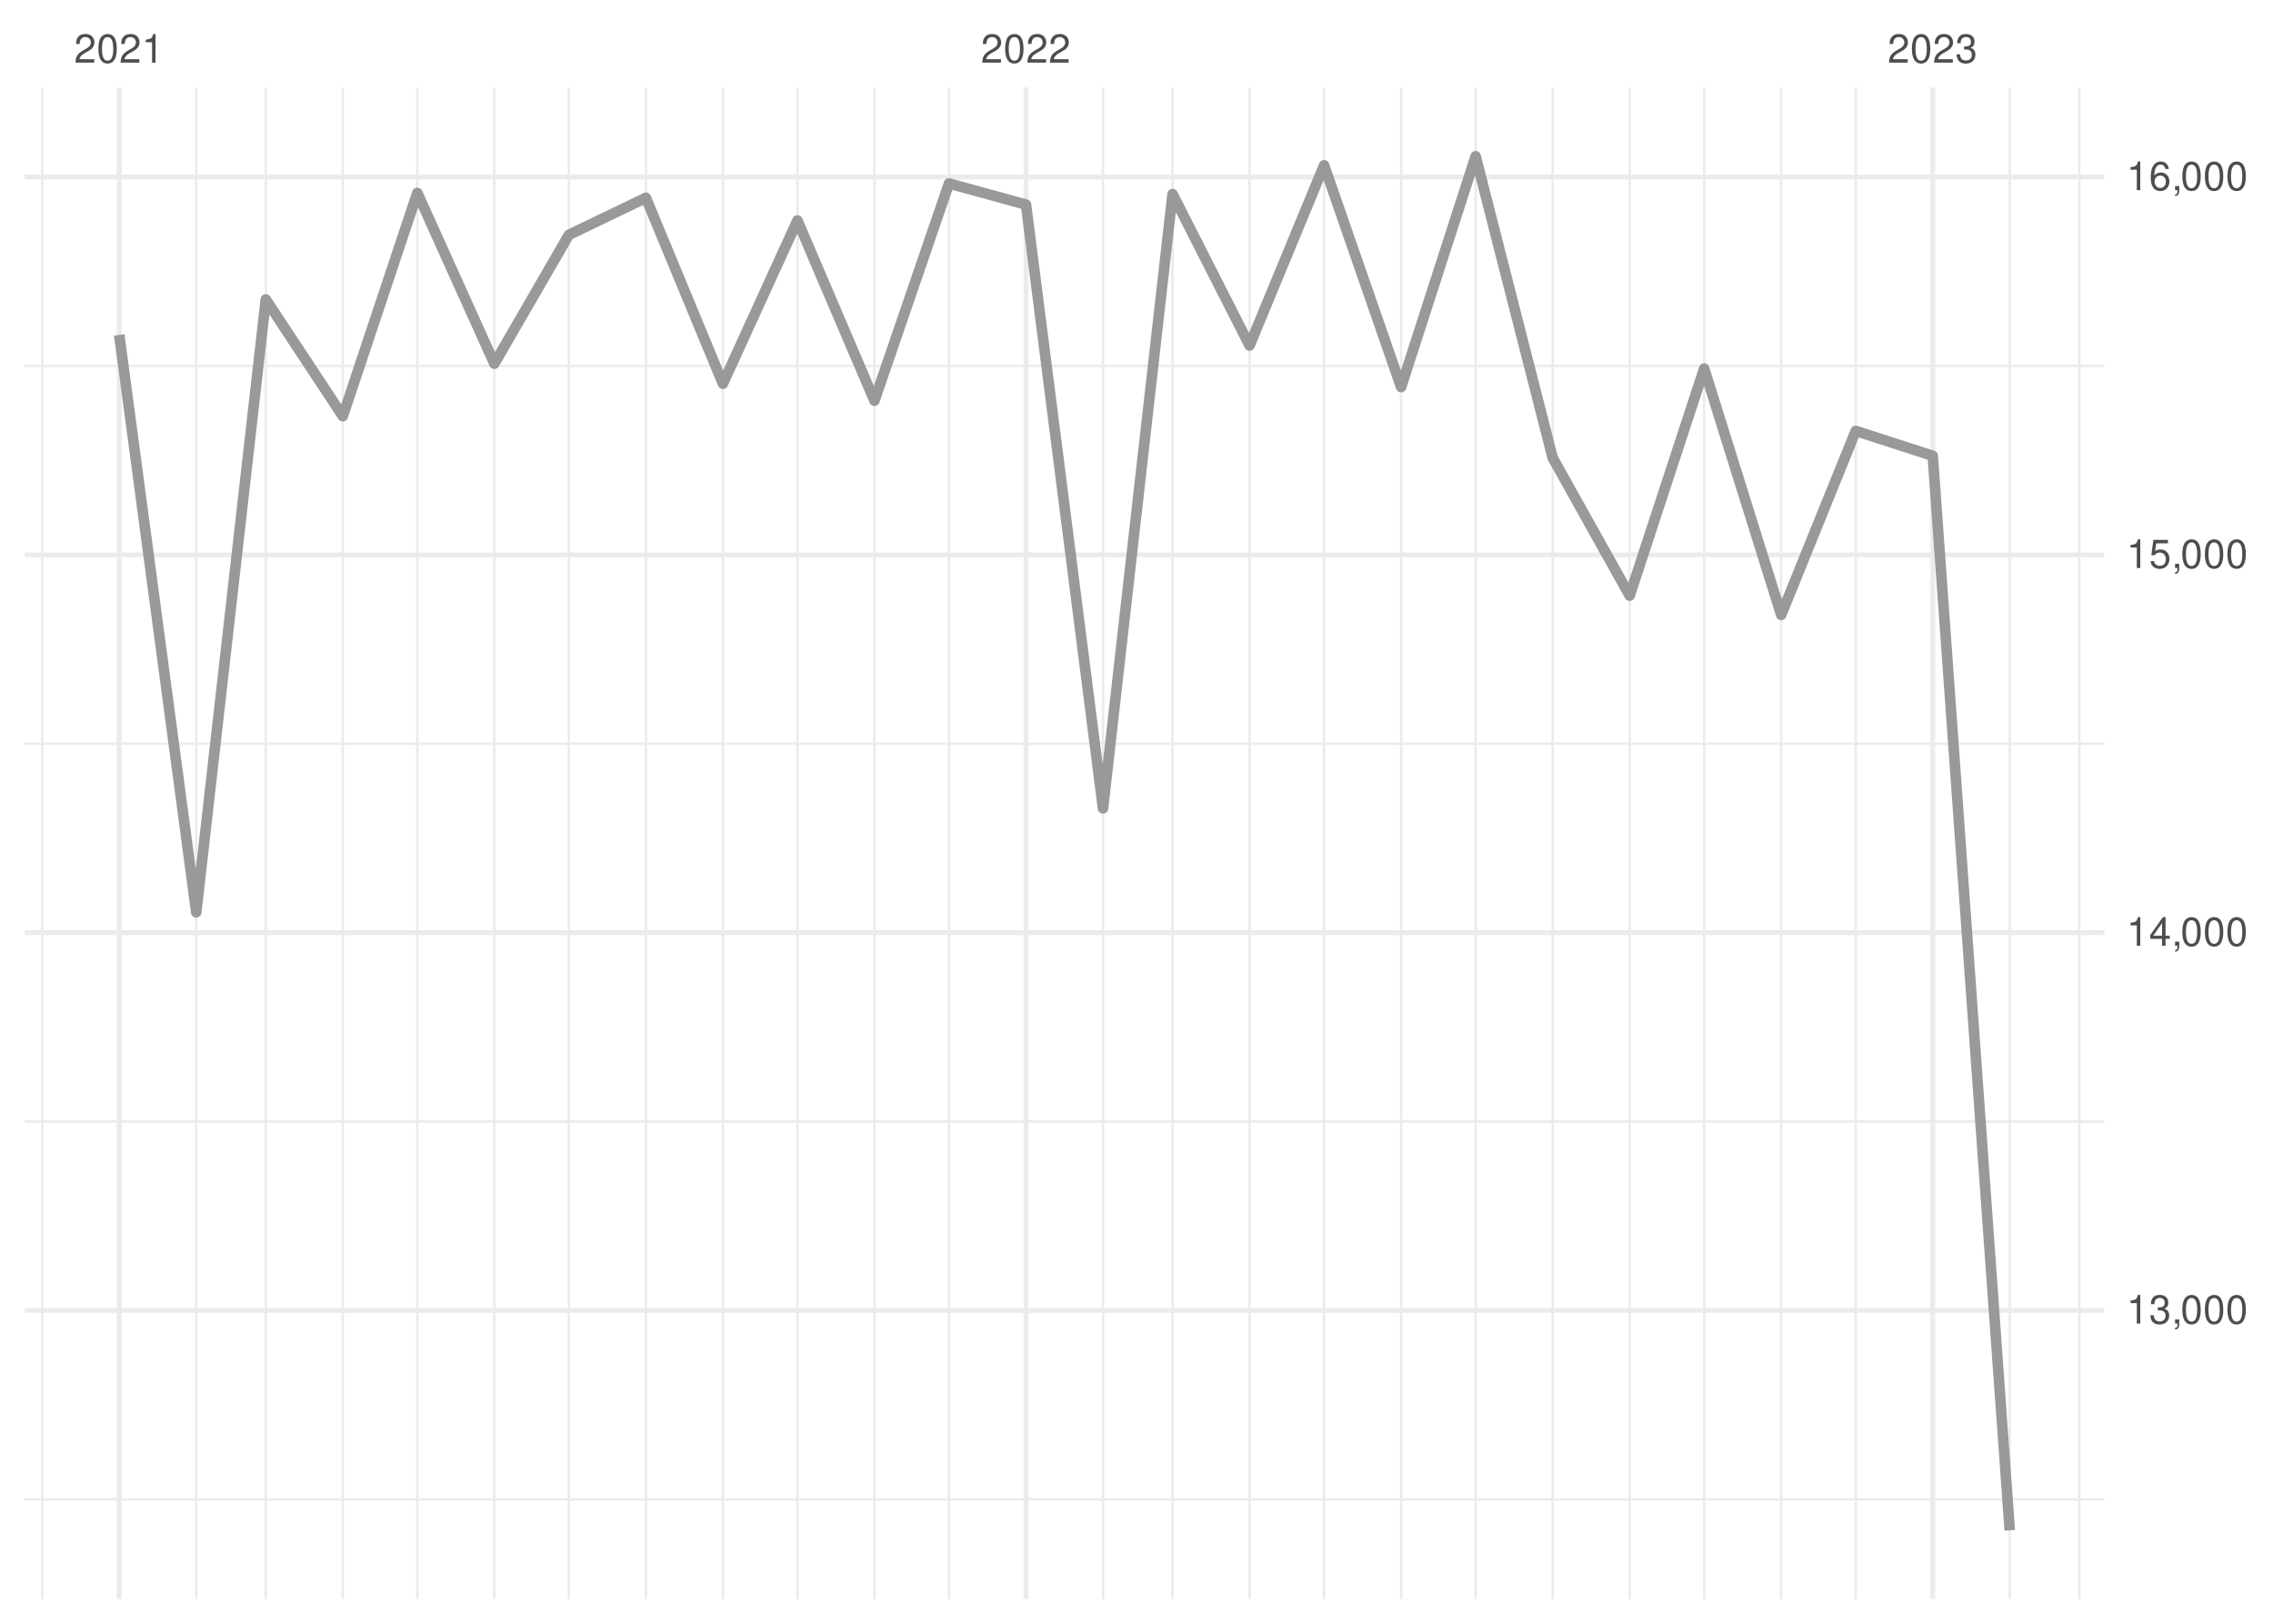
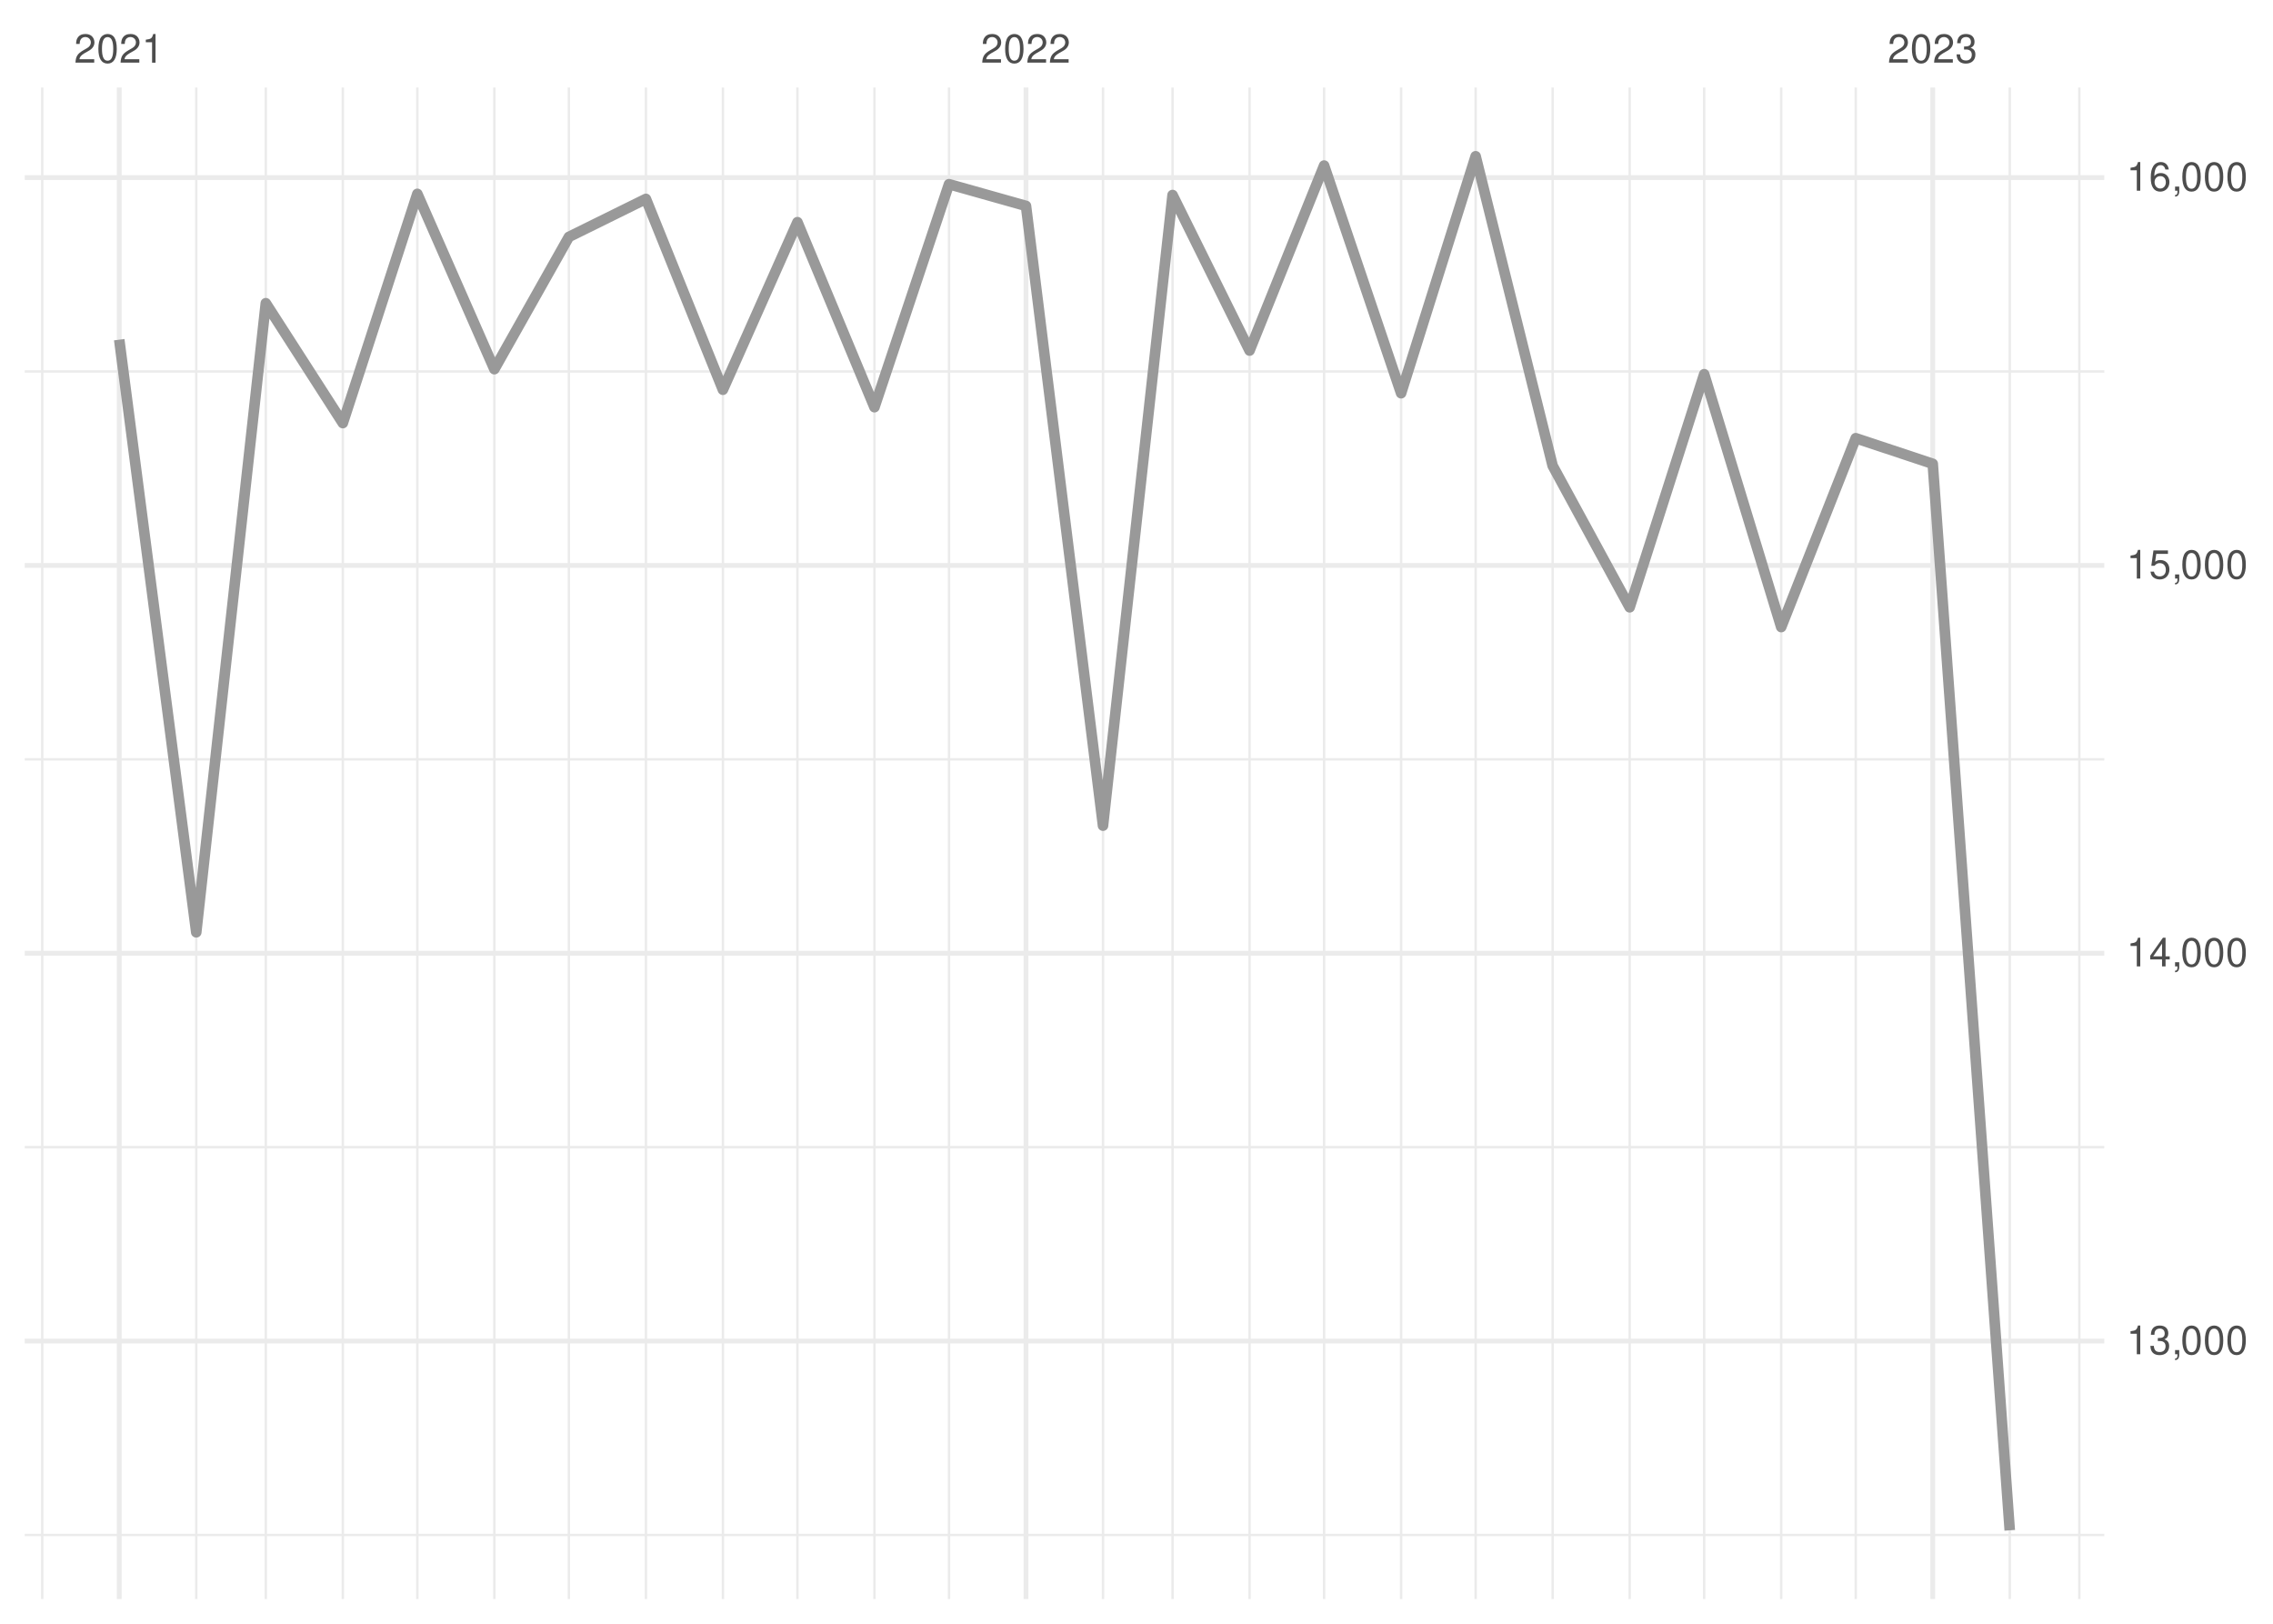
<svg xmlns="http://www.w3.org/2000/svg" xmlns:xlink="http://www.w3.org/1999/xlink" width="504pt" height="360pt" viewBox="0 0 504 360" version="1.1">
  <defs>
    <g>
      <symbol overflow="visible" id="glyph0-0">
        <path style="stroke:none;" d="" />
      </symbol>
      <symbol overflow="visible" id="glyph0-1">
        <path style="stroke:none;" d="M 4.453 -0.766 L 1.172 -0.766 C 1.25 -1.297 1.531 -1.625 2.297 -2.094 L 3.172 -2.594 C 4.047 -3.062 4.5 -3.719 4.5 -4.5 C 4.5 -5.031 4.281 -5.531 3.922 -5.875 C 3.547 -6.203 3.094 -6.359 2.5 -6.359 C 1.703 -6.359 1.125 -6.078 0.781 -5.531 C 0.547 -5.203 0.453 -4.797 0.438 -4.156 L 1.219 -4.156 C 1.234 -4.594 1.297 -4.844 1.406 -5.062 C 1.594 -5.438 2 -5.688 2.469 -5.688 C 3.172 -5.688 3.703 -5.172 3.703 -4.484 C 3.703 -3.969 3.406 -3.531 2.859 -3.219 L 2.047 -2.75 C 0.75 -2 0.375 -1.406 0.297 -0.016 L 4.453 -0.016 Z M 4.453 -0.766 " />
      </symbol>
      <symbol overflow="visible" id="glyph0-2">
        <path style="stroke:none;" d="M 2.422 -6.359 C 1.844 -6.359 1.312 -6.094 0.984 -5.672 C 0.578 -5.109 0.375 -4.25 0.375 -3.078 C 0.375 -0.938 1.078 0.203 2.422 0.203 C 3.734 0.203 4.453 -0.938 4.453 -3.031 C 4.453 -4.25 4.266 -5.078 3.859 -5.672 C 3.531 -6.109 3.016 -6.359 2.422 -6.359 Z M 2.422 -5.672 C 3.25 -5.672 3.672 -4.828 3.672 -3.094 C 3.672 -1.281 3.266 -0.438 2.406 -0.438 C 1.578 -0.438 1.172 -1.312 1.172 -3.062 C 1.172 -4.828 1.578 -5.672 2.422 -5.672 Z M 2.422 -5.672 " />
      </symbol>
      <symbol overflow="visible" id="glyph0-3">
        <path style="stroke:none;" d="M 2.281 -4.531 L 2.281 0 L 3.047 0 L 3.047 -6.359 L 2.547 -6.359 C 2.266 -5.391 2.094 -5.25 0.891 -5.094 L 0.891 -4.531 Z M 2.281 -4.531 " />
      </symbol>
      <symbol overflow="visible" id="glyph0-4">
        <path style="stroke:none;" d="M 1.938 -2.922 L 2.359 -2.922 C 3.203 -2.922 3.656 -2.531 3.656 -1.766 C 3.656 -0.969 3.172 -0.484 2.375 -0.484 C 1.516 -0.484 1.109 -0.922 1.062 -1.844 L 0.281 -1.844 C 0.312 -1.344 0.406 -1 0.547 -0.719 C 0.875 -0.109 1.484 0.203 2.344 0.203 C 3.625 0.203 4.453 -0.578 4.453 -1.781 C 4.453 -2.594 4.141 -3.031 3.391 -3.297 C 3.969 -3.531 4.266 -3.969 4.266 -4.609 C 4.266 -5.703 3.547 -6.359 2.359 -6.359 C 1.109 -6.359 0.438 -5.656 0.406 -4.312 L 1.188 -4.312 C 1.203 -4.703 1.234 -4.922 1.328 -5.109 C 1.5 -5.469 1.891 -5.688 2.375 -5.688 C 3.062 -5.688 3.469 -5.266 3.469 -4.578 C 3.469 -4.141 3.312 -3.859 2.969 -3.719 C 2.766 -3.625 2.484 -3.594 1.938 -3.578 Z M 1.938 -2.922 " />
      </symbol>
      <symbol overflow="visible" id="glyph0-5">
        <path style="stroke:none;" d="M 0.766 -0.922 L 0.766 0 L 1.297 0 L 1.297 0.156 C 1.297 0.766 1.172 0.938 0.766 0.953 L 0.766 1.297 C 1.344 1.312 1.688 0.891 1.688 0.141 L 1.688 -0.922 Z M 0.766 -0.922 " />
      </symbol>
      <symbol overflow="visible" id="glyph0-6">
        <path style="stroke:none;" d="M 2.875 -1.547 L 2.875 0 L 3.656 0 L 3.656 -1.547 L 4.578 -1.547 L 4.578 -2.234 L 3.656 -2.234 L 3.656 -6.359 L 3.078 -6.359 L 0.25 -2.359 L 0.25 -1.547 Z M 2.875 -2.234 L 0.922 -2.234 L 2.875 -5.047 Z M 2.875 -2.234 " />
      </symbol>
      <symbol overflow="visible" id="glyph0-7">
        <path style="stroke:none;" d="M 4.188 -6.234 L 0.969 -6.234 L 0.5 -2.844 L 1.219 -2.844 C 1.578 -3.266 1.875 -3.422 2.359 -3.422 C 3.203 -3.422 3.719 -2.844 3.719 -1.922 C 3.719 -1.031 3.203 -0.484 2.359 -0.484 C 1.688 -0.484 1.266 -0.828 1.078 -1.531 L 0.312 -1.531 C 0.406 -1.016 0.5 -0.781 0.688 -0.547 C 1.031 -0.078 1.672 0.203 2.375 0.203 C 3.641 0.203 4.516 -0.719 4.516 -2.031 C 4.516 -3.266 3.688 -4.109 2.5 -4.109 C 2.062 -4.109 1.703 -4 1.344 -3.734 L 1.594 -5.469 L 4.188 -5.469 Z M 4.188 -6.234 " />
      </symbol>
      <symbol overflow="visible" id="glyph0-8">
        <path style="stroke:none;" d="M 4.375 -4.703 C 4.234 -5.75 3.562 -6.359 2.609 -6.359 C 1.922 -6.359 1.312 -6.031 0.938 -5.453 C 0.547 -4.828 0.375 -4.062 0.375 -2.906 C 0.375 -1.828 0.531 -1.156 0.906 -0.594 C 1.234 -0.078 1.781 0.203 2.469 0.203 C 3.656 0.203 4.516 -0.688 4.516 -1.922 C 4.516 -3.094 3.719 -3.922 2.609 -3.922 C 1.984 -3.922 1.5 -3.688 1.172 -3.234 C 1.172 -4.797 1.672 -5.672 2.562 -5.672 C 3.109 -5.672 3.484 -5.328 3.609 -4.703 Z M 2.5 -3.234 C 3.25 -3.234 3.719 -2.703 3.719 -1.859 C 3.719 -1.062 3.188 -0.484 2.484 -0.484 C 1.766 -0.484 1.219 -1.094 1.219 -1.906 C 1.219 -2.688 1.734 -3.234 2.5 -3.234 Z M 2.5 -3.234 " />
      </symbol>
    </g>
    <clipPath id="clip1">
-       <path d="M 5.48 332 L 466.59 332 L 466.59 333 L 5.48 333 Z M 5.48 332 " />
+       <path d="M 5.48 340 L 466.59 340 L 466.59 341 L 5.48 341 Z M 5.48 340 " />
    </clipPath>
    <clipPath id="clip2">
-       <path d="M 5.48 248 L 466.59 248 L 466.59 249 L 5.48 249 Z M 5.48 248 " />
+       <path d="M 5.48 254 L 466.59 254 L 466.59 255 L 5.48 255 Z M 5.48 254 " />
    </clipPath>
    <clipPath id="clip3">
-       <path d="M 5.48 164 L 466.59 164 L 466.59 166 L 5.48 166 Z M 5.48 164 " />
+       <path d="M 5.48 168 L 466.59 168 L 466.59 169 L 5.48 169 Z M 5.48 168 " />
    </clipPath>
    <clipPath id="clip4">
-       <path d="M 5.48 80 L 466.59 80 L 466.59 82 L 5.48 82 Z M 5.48 80 " />
+       <path d="M 5.48 82 L 466.59 82 L 466.59 83 L 5.48 83 Z M 5.48 82 " />
    </clipPath>
    <clipPath id="clip5">
      <path d="M 9 19.41 L 10 19.41 L 10 354.52 L 9 354.52 Z M 9 19.41 " />
    </clipPath>
    <clipPath id="clip6">
      <path d="M 43 19.41 L 44 19.41 L 44 354.52 L 43 354.52 Z M 43 19.41 " />
    </clipPath>
    <clipPath id="clip7">
      <path d="M 58 19.41 L 60 19.41 L 60 354.52 L 58 354.52 Z M 58 19.41 " />
    </clipPath>
    <clipPath id="clip8">
      <path d="M 75 19.41 L 77 19.41 L 77 354.52 L 75 354.52 Z M 75 19.41 " />
    </clipPath>
    <clipPath id="clip9">
      <path d="M 92 19.41 L 93 19.41 L 93 354.52 L 92 354.52 Z M 92 19.41 " />
    </clipPath>
    <clipPath id="clip10">
      <path d="M 109 19.41 L 110 19.41 L 110 354.52 L 109 354.52 Z M 109 19.41 " />
    </clipPath>
    <clipPath id="clip11">
      <path d="M 125 19.41 L 127 19.41 L 127 354.52 L 125 354.52 Z M 125 19.41 " />
    </clipPath>
    <clipPath id="clip12">
      <path d="M 142 19.41 L 144 19.41 L 144 354.52 L 142 354.52 Z M 142 19.41 " />
    </clipPath>
    <clipPath id="clip13">
      <path d="M 160 19.41 L 161 19.41 L 161 354.52 L 160 354.52 Z M 160 19.41 " />
    </clipPath>
    <clipPath id="clip14">
      <path d="M 176 19.41 L 178 19.41 L 178 354.52 L 176 354.52 Z M 176 19.41 " />
    </clipPath>
    <clipPath id="clip15">
      <path d="M 193 19.41 L 195 19.41 L 195 354.52 L 193 354.52 Z M 193 19.41 " />
    </clipPath>
    <clipPath id="clip16">
      <path d="M 210 19.41 L 211 19.41 L 211 354.52 L 210 354.52 Z M 210 19.41 " />
    </clipPath>
    <clipPath id="clip17">
      <path d="M 244 19.41 L 245 19.41 L 245 354.52 L 244 354.52 Z M 244 19.41 " />
    </clipPath>
    <clipPath id="clip18">
      <path d="M 259 19.41 L 261 19.41 L 261 354.52 L 259 354.52 Z M 259 19.41 " />
    </clipPath>
    <clipPath id="clip19">
      <path d="M 276 19.41 L 278 19.41 L 278 354.52 L 276 354.52 Z M 276 19.41 " />
    </clipPath>
    <clipPath id="clip20">
      <path d="M 293 19.41 L 294 19.41 L 294 354.52 L 293 354.52 Z M 293 19.41 " />
    </clipPath>
    <clipPath id="clip21">
      <path d="M 310 19.41 L 311 19.41 L 311 354.52 L 310 354.52 Z M 310 19.41 " />
    </clipPath>
    <clipPath id="clip22">
      <path d="M 326 19.41 L 328 19.41 L 328 354.52 L 326 354.52 Z M 326 19.41 " />
    </clipPath>
    <clipPath id="clip23">
      <path d="M 344 19.41 L 345 19.41 L 345 354.52 L 344 354.52 Z M 344 19.41 " />
    </clipPath>
    <clipPath id="clip24">
      <path d="M 361 19.41 L 362 19.41 L 362 354.52 L 361 354.52 Z M 361 19.41 " />
    </clipPath>
    <clipPath id="clip25">
      <path d="M 377 19.41 L 379 19.41 L 379 354.52 L 377 354.52 Z M 377 19.41 " />
    </clipPath>
    <clipPath id="clip26">
      <path d="M 394 19.41 L 396 19.41 L 396 354.52 L 394 354.52 Z M 394 19.41 " />
    </clipPath>
    <clipPath id="clip27">
      <path d="M 411 19.41 L 412 19.41 L 412 354.52 L 411 354.52 Z M 411 19.41 " />
    </clipPath>
    <clipPath id="clip28">
      <path d="M 445 19.41 L 446 19.41 L 446 354.52 L 445 354.52 Z M 445 19.41 " />
    </clipPath>
    <clipPath id="clip29">
      <path d="M 460 19.41 L 462 19.41 L 462 354.52 L 460 354.52 Z M 460 19.41 " />
    </clipPath>
    <clipPath id="clip30">
-       <path d="M 5.48 290 L 466.59 290 L 466.59 292 L 5.48 292 Z M 5.48 290 " />
+       <path d="M 5.48 296 L 466.59 296 L 466.59 298 L 5.48 298 Z M 5.48 296 " />
    </clipPath>
    <clipPath id="clip31">
-       <path d="M 5.48 206 L 466.59 206 L 466.59 208 L 5.48 208 Z M 5.48 206 " />
+       <path d="M 5.48 210 L 466.59 210 L 466.59 212 L 5.48 212 Z M 5.48 210 " />
    </clipPath>
    <clipPath id="clip32">
-       <path d="M 5.48 122 L 466.59 122 L 466.59 124 L 5.48 124 Z M 5.48 122 " />
+       <path d="M 5.48 124 L 466.59 124 L 466.59 126 L 5.48 126 Z M 5.48 124 " />
    </clipPath>
    <clipPath id="clip33">
      <path d="M 5.48 38 L 466.59 38 L 466.59 40 L 5.48 40 Z M 5.48 38 " />
    </clipPath>
    <clipPath id="clip34">
      <path d="M 25 19.41 L 27 19.41 L 27 354.52 L 25 354.52 Z M 25 19.41 " />
    </clipPath>
    <clipPath id="clip35">
      <path d="M 226 19.41 L 229 19.41 L 229 354.52 L 226 354.52 Z M 226 19.41 " />
    </clipPath>
    <clipPath id="clip36">
      <path d="M 428 19.41 L 430 19.41 L 430 354.52 L 428 354.52 Z M 428 19.41 " />
    </clipPath>
  </defs>
  <g id="surface26">
    <rect x="0" y="0" width="504" height="360" style="fill:rgb(100%,100%,100%);fill-opacity:1;stroke:none;" />
    <g clip-path="url(#clip1)" clip-rule="nonzero">
-       <path style="fill:none;stroke-width:0.533;stroke-linecap:butt;stroke-linejoin:round;stroke:rgb(92.157%,92.157%,92.157%);stroke-opacity:1;stroke-miterlimit:10;" d="M 5.48 332.418 L 466.59 332.418 " />
+       <path style="fill:none;stroke-width:0.533;stroke-linecap:butt;stroke-linejoin:round;stroke:rgb(92.157%,92.157%,92.157%);stroke-opacity:1;stroke-miterlimit:10;" d="M 5.48 340.32 L 466.59 340.32 " />
    </g>
    <g clip-path="url(#clip2)" clip-rule="nonzero">
-       <path style="fill:none;stroke-width:0.533;stroke-linecap:butt;stroke-linejoin:round;stroke:rgb(92.157%,92.157%,92.157%);stroke-opacity:1;stroke-miterlimit:10;" d="M 5.48 248.656 L 466.59 248.656 " />
+       <path style="fill:none;stroke-width:0.533;stroke-linecap:butt;stroke-linejoin:round;stroke:rgb(92.157%,92.157%,92.157%);stroke-opacity:1;stroke-miterlimit:10;" d="M 5.48 254.336 L 466.59 254.336 " />
    </g>
    <g clip-path="url(#clip3)" clip-rule="nonzero">
-       <path style="fill:none;stroke-width:0.533;stroke-linecap:butt;stroke-linejoin:round;stroke:rgb(92.157%,92.157%,92.157%);stroke-opacity:1;stroke-miterlimit:10;" d="M 5.48 164.895 L 466.59 164.895 " />
+       <path style="fill:none;stroke-width:0.533;stroke-linecap:butt;stroke-linejoin:round;stroke:rgb(92.157%,92.157%,92.157%);stroke-opacity:1;stroke-miterlimit:10;" d="M 5.48 168.352 L 466.59 168.352 " />
    </g>
    <g clip-path="url(#clip4)" clip-rule="nonzero">
-       <path style="fill:none;stroke-width:0.533;stroke-linecap:butt;stroke-linejoin:round;stroke:rgb(92.157%,92.157%,92.157%);stroke-opacity:1;stroke-miterlimit:10;" d="M 5.48 81.133 L 466.59 81.133 " />
+       <path style="fill:none;stroke-width:0.533;stroke-linecap:butt;stroke-linejoin:round;stroke:rgb(92.157%,92.157%,92.157%);stroke-opacity:1;stroke-miterlimit:10;" d="M 5.48 82.363 L 466.59 82.363 " />
    </g>
    <g clip-path="url(#clip5)" clip-rule="nonzero">
      <path style="fill:none;stroke-width:0.533;stroke-linecap:butt;stroke-linejoin:round;stroke:rgb(92.157%,92.157%,92.157%);stroke-opacity:1;stroke-miterlimit:10;" d="M 9.363 354.52 L 9.363 19.41 " />
    </g>
    <g clip-path="url(#clip6)" clip-rule="nonzero">
      <path style="fill:none;stroke-width:0.533;stroke-linecap:butt;stroke-linejoin:round;stroke:rgb(92.157%,92.157%,92.157%);stroke-opacity:1;stroke-miterlimit:10;" d="M 43.516 354.52 L 43.516 19.41 " />
    </g>
    <g clip-path="url(#clip7)" clip-rule="nonzero">
      <path style="fill:none;stroke-width:0.533;stroke-linecap:butt;stroke-linejoin:round;stroke:rgb(92.157%,92.157%,92.157%);stroke-opacity:1;stroke-miterlimit:10;" d="M 58.938 354.52 L 58.938 19.41 " />
    </g>
    <g clip-path="url(#clip8)" clip-rule="nonzero">
      <path style="fill:none;stroke-width:0.533;stroke-linecap:butt;stroke-linejoin:round;stroke:rgb(92.157%,92.157%,92.157%);stroke-opacity:1;stroke-miterlimit:10;" d="M 76.016 354.52 L 76.016 19.41 " />
    </g>
    <g clip-path="url(#clip9)" clip-rule="nonzero">
      <path style="fill:none;stroke-width:0.533;stroke-linecap:butt;stroke-linejoin:round;stroke:rgb(92.157%,92.157%,92.157%);stroke-opacity:1;stroke-miterlimit:10;" d="M 92.539 354.52 L 92.539 19.41 " />
    </g>
    <g clip-path="url(#clip10)" clip-rule="nonzero">
      <path style="fill:none;stroke-width:0.533;stroke-linecap:butt;stroke-linejoin:round;stroke:rgb(92.157%,92.157%,92.157%);stroke-opacity:1;stroke-miterlimit:10;" d="M 109.617 354.52 L 109.617 19.41 " />
    </g>
    <g clip-path="url(#clip11)" clip-rule="nonzero">
      <path style="fill:none;stroke-width:0.533;stroke-linecap:butt;stroke-linejoin:round;stroke:rgb(92.157%,92.157%,92.157%);stroke-opacity:1;stroke-miterlimit:10;" d="M 126.141 354.52 L 126.141 19.41 " />
    </g>
    <g clip-path="url(#clip12)" clip-rule="nonzero">
      <path style="fill:none;stroke-width:0.533;stroke-linecap:butt;stroke-linejoin:round;stroke:rgb(92.157%,92.157%,92.157%);stroke-opacity:1;stroke-miterlimit:10;" d="M 143.219 354.52 L 143.219 19.41 " />
    </g>
    <g clip-path="url(#clip13)" clip-rule="nonzero">
      <path style="fill:none;stroke-width:0.533;stroke-linecap:butt;stroke-linejoin:round;stroke:rgb(92.157%,92.157%,92.157%);stroke-opacity:1;stroke-miterlimit:10;" d="M 160.293 354.52 L 160.293 19.41 " />
    </g>
    <g clip-path="url(#clip14)" clip-rule="nonzero">
      <path style="fill:none;stroke-width:0.533;stroke-linecap:butt;stroke-linejoin:round;stroke:rgb(92.157%,92.157%,92.157%);stroke-opacity:1;stroke-miterlimit:10;" d="M 176.82 354.52 L 176.82 19.41 " />
    </g>
    <g clip-path="url(#clip15)" clip-rule="nonzero">
      <path style="fill:none;stroke-width:0.533;stroke-linecap:butt;stroke-linejoin:round;stroke:rgb(92.157%,92.157%,92.157%);stroke-opacity:1;stroke-miterlimit:10;" d="M 193.895 354.52 L 193.895 19.41 " />
    </g>
    <g clip-path="url(#clip16)" clip-rule="nonzero">
      <path style="fill:none;stroke-width:0.533;stroke-linecap:butt;stroke-linejoin:round;stroke:rgb(92.157%,92.157%,92.157%);stroke-opacity:1;stroke-miterlimit:10;" d="M 210.422 354.52 L 210.422 19.41 " />
    </g>
    <g clip-path="url(#clip17)" clip-rule="nonzero">
      <path style="fill:none;stroke-width:0.533;stroke-linecap:butt;stroke-linejoin:round;stroke:rgb(92.157%,92.157%,92.157%);stroke-opacity:1;stroke-miterlimit:10;" d="M 244.574 354.52 L 244.574 19.41 " />
    </g>
    <g clip-path="url(#clip18)" clip-rule="nonzero">
      <path style="fill:none;stroke-width:0.533;stroke-linecap:butt;stroke-linejoin:round;stroke:rgb(92.157%,92.157%,92.157%);stroke-opacity:1;stroke-miterlimit:10;" d="M 259.996 354.52 L 259.996 19.41 " />
    </g>
    <g clip-path="url(#clip19)" clip-rule="nonzero">
      <path style="fill:none;stroke-width:0.533;stroke-linecap:butt;stroke-linejoin:round;stroke:rgb(92.157%,92.157%,92.157%);stroke-opacity:1;stroke-miterlimit:10;" d="M 277.07 354.52 L 277.07 19.41 " />
    </g>
    <g clip-path="url(#clip20)" clip-rule="nonzero">
      <path style="fill:none;stroke-width:0.533;stroke-linecap:butt;stroke-linejoin:round;stroke:rgb(92.157%,92.157%,92.157%);stroke-opacity:1;stroke-miterlimit:10;" d="M 293.598 354.52 L 293.598 19.41 " />
    </g>
    <g clip-path="url(#clip21)" clip-rule="nonzero">
      <path style="fill:none;stroke-width:0.533;stroke-linecap:butt;stroke-linejoin:round;stroke:rgb(92.157%,92.157%,92.157%);stroke-opacity:1;stroke-miterlimit:10;" d="M 310.672 354.52 L 310.672 19.41 " />
    </g>
    <g clip-path="url(#clip22)" clip-rule="nonzero">
      <path style="fill:none;stroke-width:0.533;stroke-linecap:butt;stroke-linejoin:round;stroke:rgb(92.157%,92.157%,92.157%);stroke-opacity:1;stroke-miterlimit:10;" d="M 327.199 354.52 L 327.199 19.41 " />
    </g>
    <g clip-path="url(#clip23)" clip-rule="nonzero">
      <path style="fill:none;stroke-width:0.533;stroke-linecap:butt;stroke-linejoin:round;stroke:rgb(92.157%,92.157%,92.157%);stroke-opacity:1;stroke-miterlimit:10;" d="M 344.273 354.52 L 344.273 19.41 " />
    </g>
    <g clip-path="url(#clip24)" clip-rule="nonzero">
      <path style="fill:none;stroke-width:0.533;stroke-linecap:butt;stroke-linejoin:round;stroke:rgb(92.157%,92.157%,92.157%);stroke-opacity:1;stroke-miterlimit:10;" d="M 361.352 354.52 L 361.352 19.41 " />
    </g>
    <g clip-path="url(#clip25)" clip-rule="nonzero">
      <path style="fill:none;stroke-width:0.533;stroke-linecap:butt;stroke-linejoin:round;stroke:rgb(92.157%,92.157%,92.157%);stroke-opacity:1;stroke-miterlimit:10;" d="M 377.875 354.52 L 377.875 19.41 " />
    </g>
    <g clip-path="url(#clip26)" clip-rule="nonzero">
      <path style="fill:none;stroke-width:0.533;stroke-linecap:butt;stroke-linejoin:round;stroke:rgb(92.157%,92.157%,92.157%);stroke-opacity:1;stroke-miterlimit:10;" d="M 394.953 354.52 L 394.953 19.41 " />
    </g>
    <g clip-path="url(#clip27)" clip-rule="nonzero">
      <path style="fill:none;stroke-width:0.533;stroke-linecap:butt;stroke-linejoin:round;stroke:rgb(92.157%,92.157%,92.157%);stroke-opacity:1;stroke-miterlimit:10;" d="M 411.477 354.52 L 411.477 19.41 " />
    </g>
    <g clip-path="url(#clip28)" clip-rule="nonzero">
      <path style="fill:none;stroke-width:0.533;stroke-linecap:butt;stroke-linejoin:round;stroke:rgb(92.157%,92.157%,92.157%);stroke-opacity:1;stroke-miterlimit:10;" d="M 445.629 354.52 L 445.629 19.41 " />
    </g>
    <g clip-path="url(#clip29)" clip-rule="nonzero">
      <path style="fill:none;stroke-width:0.533;stroke-linecap:butt;stroke-linejoin:round;stroke:rgb(92.157%,92.157%,92.157%);stroke-opacity:1;stroke-miterlimit:10;" d="M 461.055 354.52 L 461.055 19.41 " />
    </g>
    <g clip-path="url(#clip30)" clip-rule="nonzero">
-       <path style="fill:none;stroke-width:1.067;stroke-linecap:butt;stroke-linejoin:round;stroke:rgb(92.157%,92.157%,92.157%);stroke-opacity:1;stroke-miterlimit:10;" d="M 5.48 290.539 L 466.59 290.539 " />
+       <path style="fill:none;stroke-width:1.067;stroke-linecap:butt;stroke-linejoin:round;stroke:rgb(92.157%,92.157%,92.157%);stroke-opacity:1;stroke-miterlimit:10;" d="M 5.48 297.328 L 466.59 297.328 " />
    </g>
    <g clip-path="url(#clip31)" clip-rule="nonzero">
-       <path style="fill:none;stroke-width:1.067;stroke-linecap:butt;stroke-linejoin:round;stroke:rgb(92.157%,92.157%,92.157%);stroke-opacity:1;stroke-miterlimit:10;" d="M 5.48 206.777 L 466.59 206.777 " />
+       <path style="fill:none;stroke-width:1.067;stroke-linecap:butt;stroke-linejoin:round;stroke:rgb(92.157%,92.157%,92.157%);stroke-opacity:1;stroke-miterlimit:10;" d="M 5.48 211.344 L 466.59 211.344 " />
    </g>
    <g clip-path="url(#clip32)" clip-rule="nonzero">
-       <path style="fill:none;stroke-width:1.067;stroke-linecap:butt;stroke-linejoin:round;stroke:rgb(92.157%,92.157%,92.157%);stroke-opacity:1;stroke-miterlimit:10;" d="M 5.48 123.012 L 466.59 123.012 " />
+       <path style="fill:none;stroke-width:1.067;stroke-linecap:butt;stroke-linejoin:round;stroke:rgb(92.157%,92.157%,92.157%);stroke-opacity:1;stroke-miterlimit:10;" d="M 5.48 125.359 L 466.59 125.359 " />
    </g>
    <g clip-path="url(#clip33)" clip-rule="nonzero">
-       <path style="fill:none;stroke-width:1.067;stroke-linecap:butt;stroke-linejoin:round;stroke:rgb(92.157%,92.157%,92.157%);stroke-opacity:1;stroke-miterlimit:10;" d="M 5.48 39.25 L 466.59 39.25 " />
+       <path style="fill:none;stroke-width:1.067;stroke-linecap:butt;stroke-linejoin:round;stroke:rgb(92.157%,92.157%,92.157%);stroke-opacity:1;stroke-miterlimit:10;" d="M 5.48 39.371 L 466.59 39.371 " />
    </g>
    <g clip-path="url(#clip34)" clip-rule="nonzero">
      <path style="fill:none;stroke-width:1.067;stroke-linecap:butt;stroke-linejoin:round;stroke:rgb(92.157%,92.157%,92.157%);stroke-opacity:1;stroke-miterlimit:10;" d="M 26.438 354.52 L 26.438 19.41 " />
    </g>
    <g clip-path="url(#clip35)" clip-rule="nonzero">
      <path style="fill:none;stroke-width:1.067;stroke-linecap:butt;stroke-linejoin:round;stroke:rgb(92.157%,92.157%,92.157%);stroke-opacity:1;stroke-miterlimit:10;" d="M 227.496 354.52 L 227.496 19.41 " />
    </g>
    <g clip-path="url(#clip36)" clip-rule="nonzero">
      <path style="fill:none;stroke-width:1.067;stroke-linecap:butt;stroke-linejoin:round;stroke:rgb(92.157%,92.157%,92.157%);stroke-opacity:1;stroke-miterlimit:10;" d="M 428.555 354.52 L 428.555 19.41 " />
    </g>
-     <path style="fill:none;stroke-width:2.347;stroke-linecap:butt;stroke-linejoin:round;stroke:rgb(60%,60%,60%);stroke-opacity:1;stroke-miterlimit:10;" d="M 26.438 74.262 L 43.516 202.254 L 58.938 66.391 L 76.016 92.273 L 92.539 42.77 L 109.617 80.629 L 126.141 52.066 L 143.219 43.855 L 160.293 85.07 L 176.82 48.883 L 193.895 88.836 L 210.422 40.676 L 227.496 45.363 L 244.574 179.219 L 259.996 43.02 L 277.07 76.609 L 293.598 36.652 L 310.672 85.82 L 327.199 34.645 L 344.273 101.484 L 361.352 132.059 L 377.875 81.719 L 394.953 136.332 L 411.477 95.539 L 428.555 101.066 L 445.629 339.289 " />
+     <path style="fill:none;stroke-width:2.347;stroke-linecap:butt;stroke-linejoin:round;stroke:rgb(60%,60%,60%);stroke-opacity:1;stroke-miterlimit:10;" d="M 26.438 75.312 L 43.516 206.699 L 58.938 67.23 L 76.016 93.801 L 92.539 42.984 L 109.617 81.848 L 126.141 52.527 L 143.219 44.102 L 160.293 86.406 L 176.82 49.262 L 193.895 90.277 L 210.422 40.836 L 227.496 45.648 L 244.574 183.055 L 259.996 43.242 L 277.07 77.723 L 293.598 36.707 L 310.672 87.18 L 327.199 34.645 L 344.273 103.258 L 361.352 134.645 L 377.875 82.969 L 394.953 139.027 L 411.477 97.156 L 428.555 102.828 L 445.629 339.289 " />
    <g style="fill:rgb(30.196%,30.196%,30.196%);fill-opacity:1;">
      <use xlink:href="#glyph0-1" x="16.438" y="13.896" />
      <use xlink:href="#glyph0-2" x="21.438" y="13.896" />
      <use xlink:href="#glyph0-1" x="26.438" y="13.896" />
      <use xlink:href="#glyph0-3" x="31.438" y="13.896" />
    </g>
    <g style="fill:rgb(30.196%,30.196%,30.196%);fill-opacity:1;">
      <use xlink:href="#glyph0-1" x="217.496" y="13.896" />
      <use xlink:href="#glyph0-2" x="222.496" y="13.896" />
      <use xlink:href="#glyph0-1" x="227.496" y="13.896" />
      <use xlink:href="#glyph0-1" x="232.496" y="13.896" />
    </g>
    <g style="fill:rgb(30.196%,30.196%,30.196%);fill-opacity:1;">
      <use xlink:href="#glyph0-1" x="418.555" y="13.896" />
      <use xlink:href="#glyph0-2" x="423.555" y="13.896" />
      <use xlink:href="#glyph0-1" x="428.555" y="13.896" />
      <use xlink:href="#glyph0-4" x="433.555" y="13.896" />
    </g>
    <g style="fill:rgb(30.196%,30.196%,30.196%);fill-opacity:1;">
-       <use xlink:href="#glyph0-3" x="471.52" y="293.454" />
-       <use xlink:href="#glyph0-4" x="476.52" y="293.454" />
-       <use xlink:href="#glyph0-5" x="481.52" y="293.454" />
-       <use xlink:href="#glyph0-2" x="483.52" y="293.454" />
-       <use xlink:href="#glyph0-2" x="488.52" y="293.454" />
-       <use xlink:href="#glyph0-2" x="493.52" y="293.454" />
-     </g>
-     <g style="fill:rgb(30.196%,30.196%,30.196%);fill-opacity:1;">
-       <use xlink:href="#glyph0-3" x="471.52" y="209.692" />
-       <use xlink:href="#glyph0-6" x="476.52" y="209.692" />
-       <use xlink:href="#glyph0-5" x="481.52" y="209.692" />
-       <use xlink:href="#glyph0-2" x="483.52" y="209.692" />
-       <use xlink:href="#glyph0-2" x="488.52" y="209.692" />
-       <use xlink:href="#glyph0-2" x="493.52" y="209.692" />
-     </g>
-     <g style="fill:rgb(30.196%,30.196%,30.196%);fill-opacity:1;">
-       <use xlink:href="#glyph0-3" x="471.52" y="125.927" />
-       <use xlink:href="#glyph0-7" x="476.52" y="125.927" />
-       <use xlink:href="#glyph0-5" x="481.52" y="125.927" />
-       <use xlink:href="#glyph0-2" x="483.52" y="125.927" />
-       <use xlink:href="#glyph0-2" x="488.52" y="125.927" />
-       <use xlink:href="#glyph0-2" x="493.52" y="125.927" />
-     </g>
-     <g style="fill:rgb(30.196%,30.196%,30.196%);fill-opacity:1;">
-       <use xlink:href="#glyph0-3" x="471.52" y="42.165" />
-       <use xlink:href="#glyph0-8" x="476.52" y="42.165" />
-       <use xlink:href="#glyph0-5" x="481.52" y="42.165" />
-       <use xlink:href="#glyph0-2" x="483.52" y="42.165" />
-       <use xlink:href="#glyph0-2" x="488.52" y="42.165" />
-       <use xlink:href="#glyph0-2" x="493.52" y="42.165" />
+       <use xlink:href="#glyph0-3" x="471.52" y="300.243" />
+       <use xlink:href="#glyph0-4" x="476.52" y="300.243" />
+       <use xlink:href="#glyph0-5" x="481.52" y="300.243" />
+       <use xlink:href="#glyph0-2" x="483.52" y="300.243" />
+       <use xlink:href="#glyph0-2" x="488.52" y="300.243" />
+       <use xlink:href="#glyph0-2" x="493.52" y="300.243" />
+     </g>
+     <g style="fill:rgb(30.196%,30.196%,30.196%);fill-opacity:1;">
+       <use xlink:href="#glyph0-3" x="471.52" y="214.259" />
+       <use xlink:href="#glyph0-6" x="476.52" y="214.259" />
+       <use xlink:href="#glyph0-5" x="481.52" y="214.259" />
+       <use xlink:href="#glyph0-2" x="483.52" y="214.259" />
+       <use xlink:href="#glyph0-2" x="488.52" y="214.259" />
+       <use xlink:href="#glyph0-2" x="493.52" y="214.259" />
+     </g>
+     <g style="fill:rgb(30.196%,30.196%,30.196%);fill-opacity:1;">
+       <use xlink:href="#glyph0-3" x="471.52" y="128.274" />
+       <use xlink:href="#glyph0-7" x="476.52" y="128.274" />
+       <use xlink:href="#glyph0-5" x="481.52" y="128.274" />
+       <use xlink:href="#glyph0-2" x="483.52" y="128.274" />
+       <use xlink:href="#glyph0-2" x="488.52" y="128.274" />
+       <use xlink:href="#glyph0-2" x="493.52" y="128.274" />
+     </g>
+     <g style="fill:rgb(30.196%,30.196%,30.196%);fill-opacity:1;">
+       <use xlink:href="#glyph0-3" x="471.52" y="42.286" />
+       <use xlink:href="#glyph0-8" x="476.52" y="42.286" />
+       <use xlink:href="#glyph0-5" x="481.52" y="42.286" />
+       <use xlink:href="#glyph0-2" x="483.52" y="42.286" />
+       <use xlink:href="#glyph0-2" x="488.52" y="42.286" />
+       <use xlink:href="#glyph0-2" x="493.52" y="42.286" />
    </g>
  </g>
</svg>
